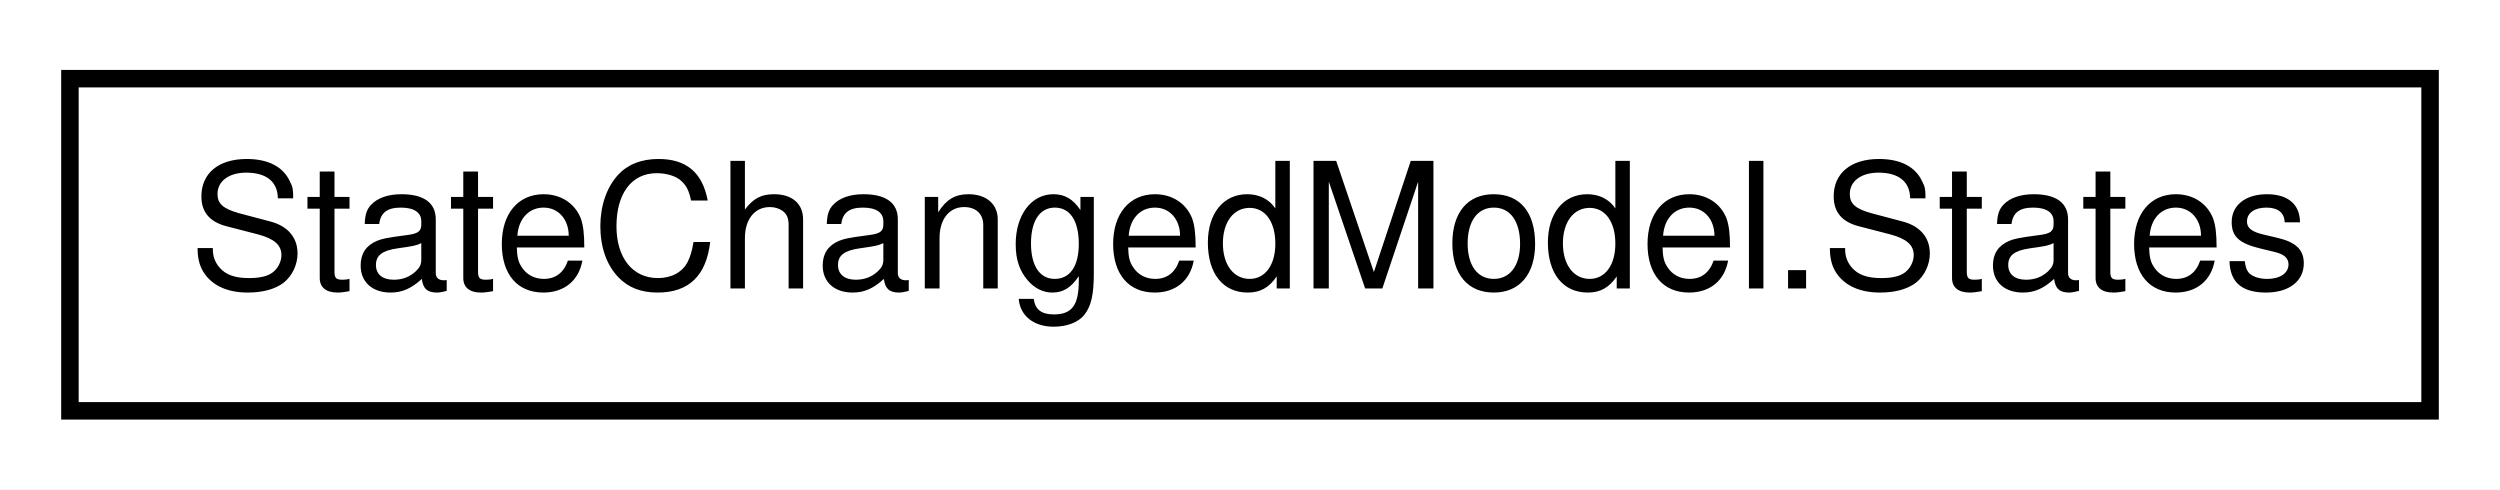
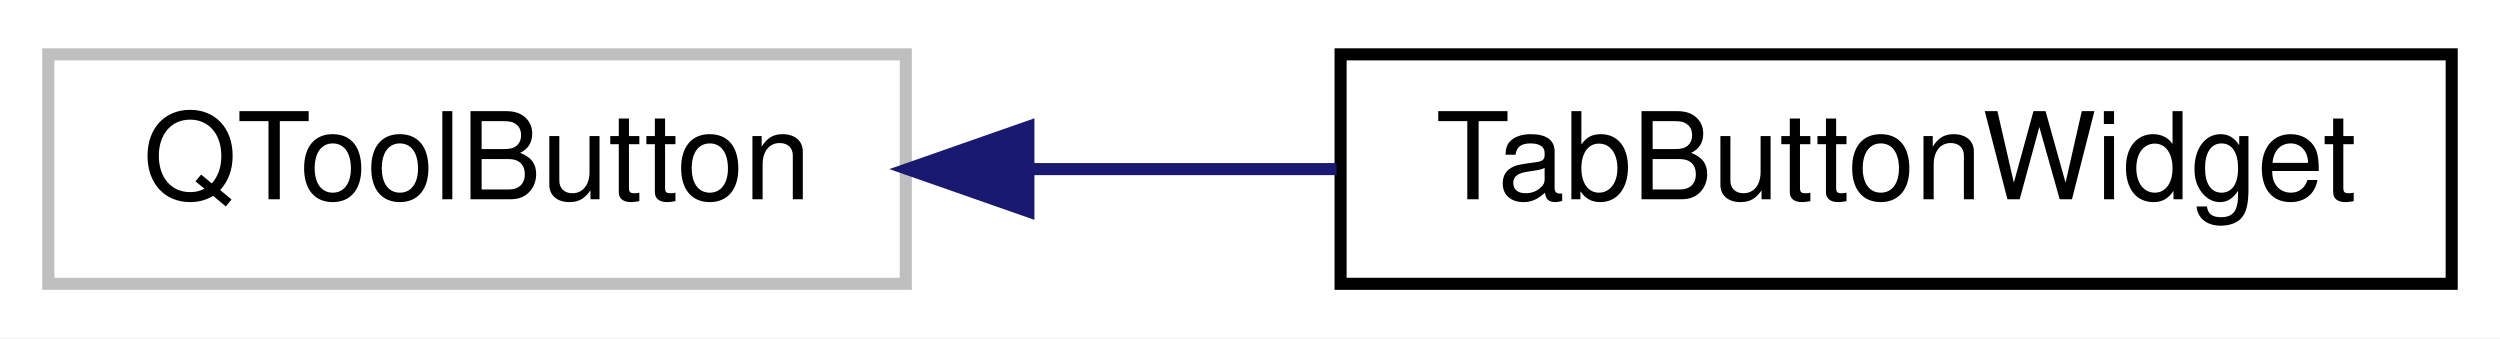
- <svg xmlns="http://www.w3.org/2000/svg" xmlns:xlink="http://www.w3.org/1999/xlink" width="143pt" height="28pt" viewBox="0.00 0.00 143.00 28.00">
+ <svg xmlns="http://www.w3.org/2000/svg" xmlns:xlink="http://www.w3.org/1999/xlink" width="207pt" height="28pt" viewBox="0.00 0.00 207.00 28.00">
  <g id="graph0" class="graph" transform="scale(1 1) rotate(0) translate(4 24)">
-     <polygon fill="white" stroke="transparent" points="-4,4 -4,-24 139,-24 139,4 -4,4" />
+     <polygon fill="white" stroke="transparent" points="-4,4 -4,-24 203,-24 203,4 -4,4" />
    <g id="node1" class="node">
      <g id="a_node1">
-         <a xlink:href="classrare_1_1game__launch__helper_1_1message__models_1_1_state_changed_model_1_1_states.html" target="_top" xlink:title=" ">
-           <polygon fill="white" stroke="black" points="0,-0.5 0,-19.5 135,-19.5 135,-0.5 0,-0.5" />
-           <text text-anchor="middle" x="67.5" y="-7.5" font-family="Helvetica,sans-Serif" font-size="10.00">StateChangedModel.States</text>
+         <a xlink:title=" ">
+           <polygon fill="white" stroke="#bfbfbf" points="0,-0.5 0,-19.5 71,-19.5 71,-0.5 0,-0.5" />
+           <text text-anchor="middle" x="35.5" y="-7.5" font-family="Helvetica,sans-Serif" font-size="10.00">QToolButton</text>
        </a>
      </g>
    </g>
+     <g id="node2" class="node">
+       <g id="a_node2">
+         <a xlink:href="classrare_1_1components_1_1tabs_1_1tab__utils_1_1_tab_button_widget.html" target="_top" xlink:title=" ">
+           <polygon fill="white" stroke="black" points="107,-0.5 107,-19.5 199,-19.5 199,-0.5 107,-0.5" />
+           <text text-anchor="middle" x="153" y="-7.5" font-family="Helvetica,sans-Serif" font-size="10.00">TabButtonWidget</text>
+         </a>
+       </g>
+     </g>
+     <g id="edge1" class="edge">
+       <path fill="none" stroke="midnightblue" d="M81.41,-10C89.7,-10 98.37,-10 106.67,-10" />
+       <polygon fill="midnightblue" stroke="midnightblue" points="81.15,-6.5 71.15,-10 81.15,-13.5 81.15,-6.5" />
+     </g>
  </g>
</svg>
